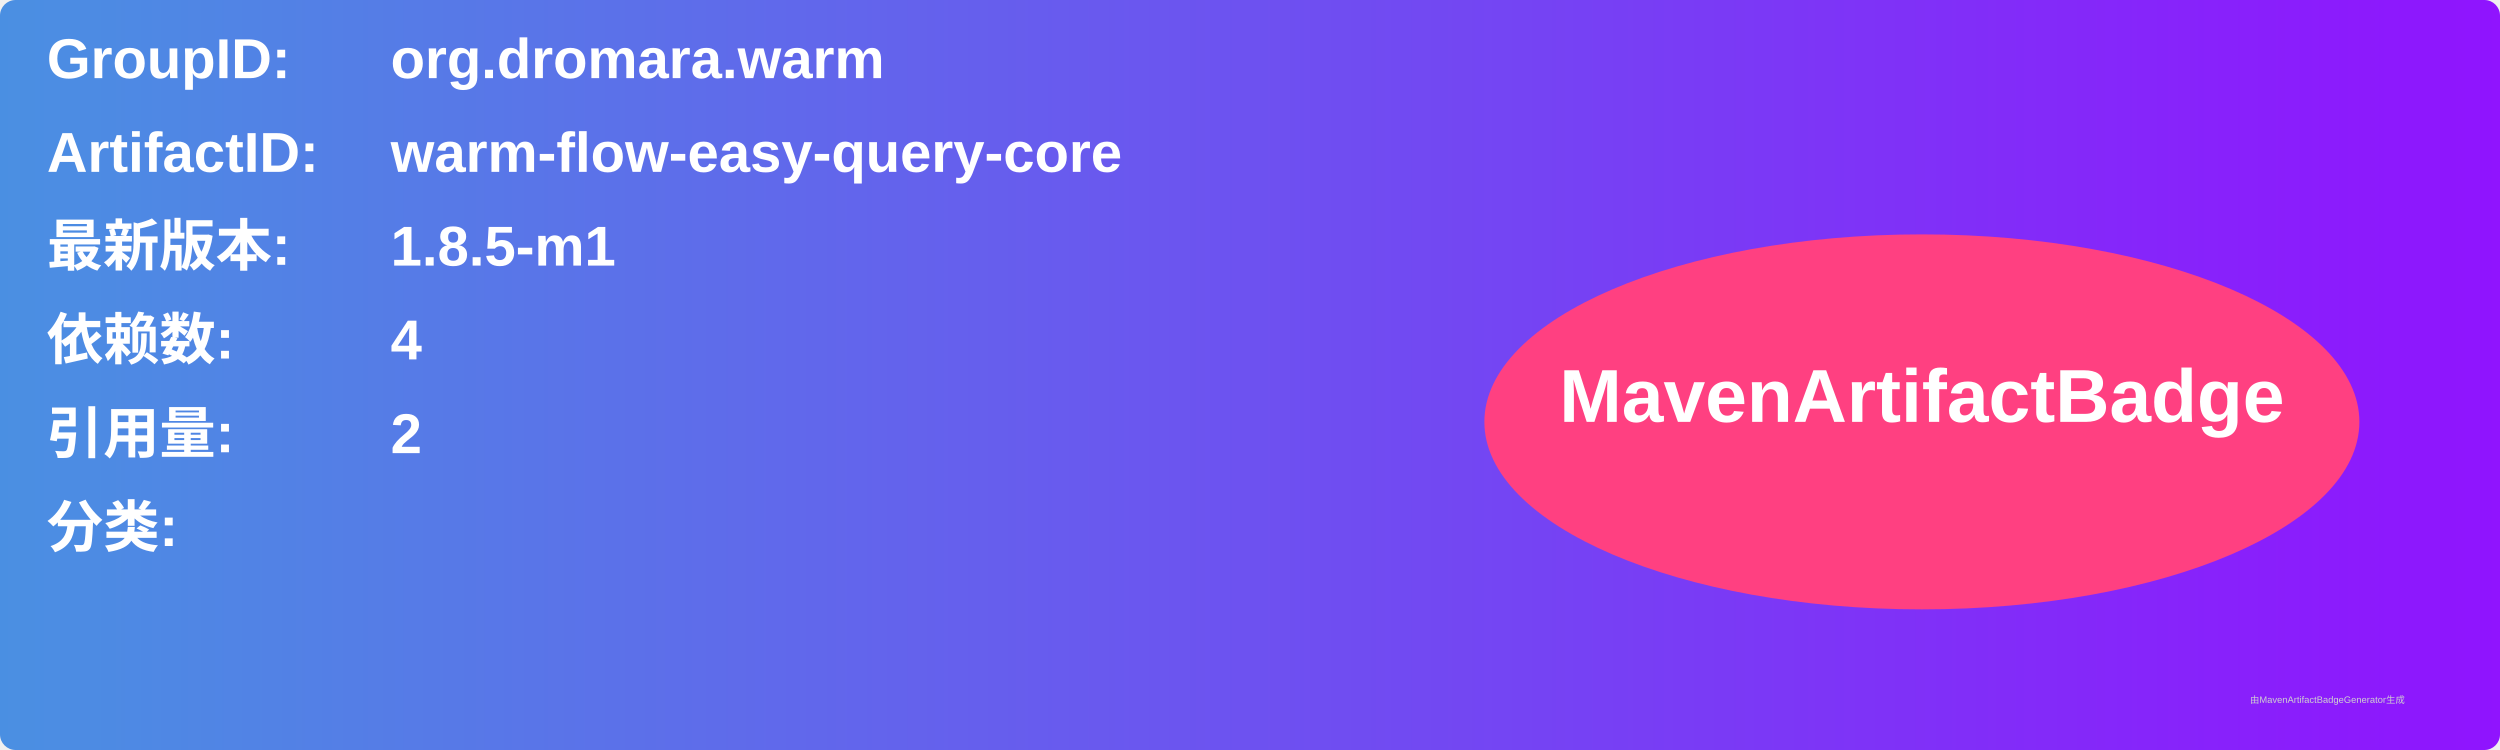
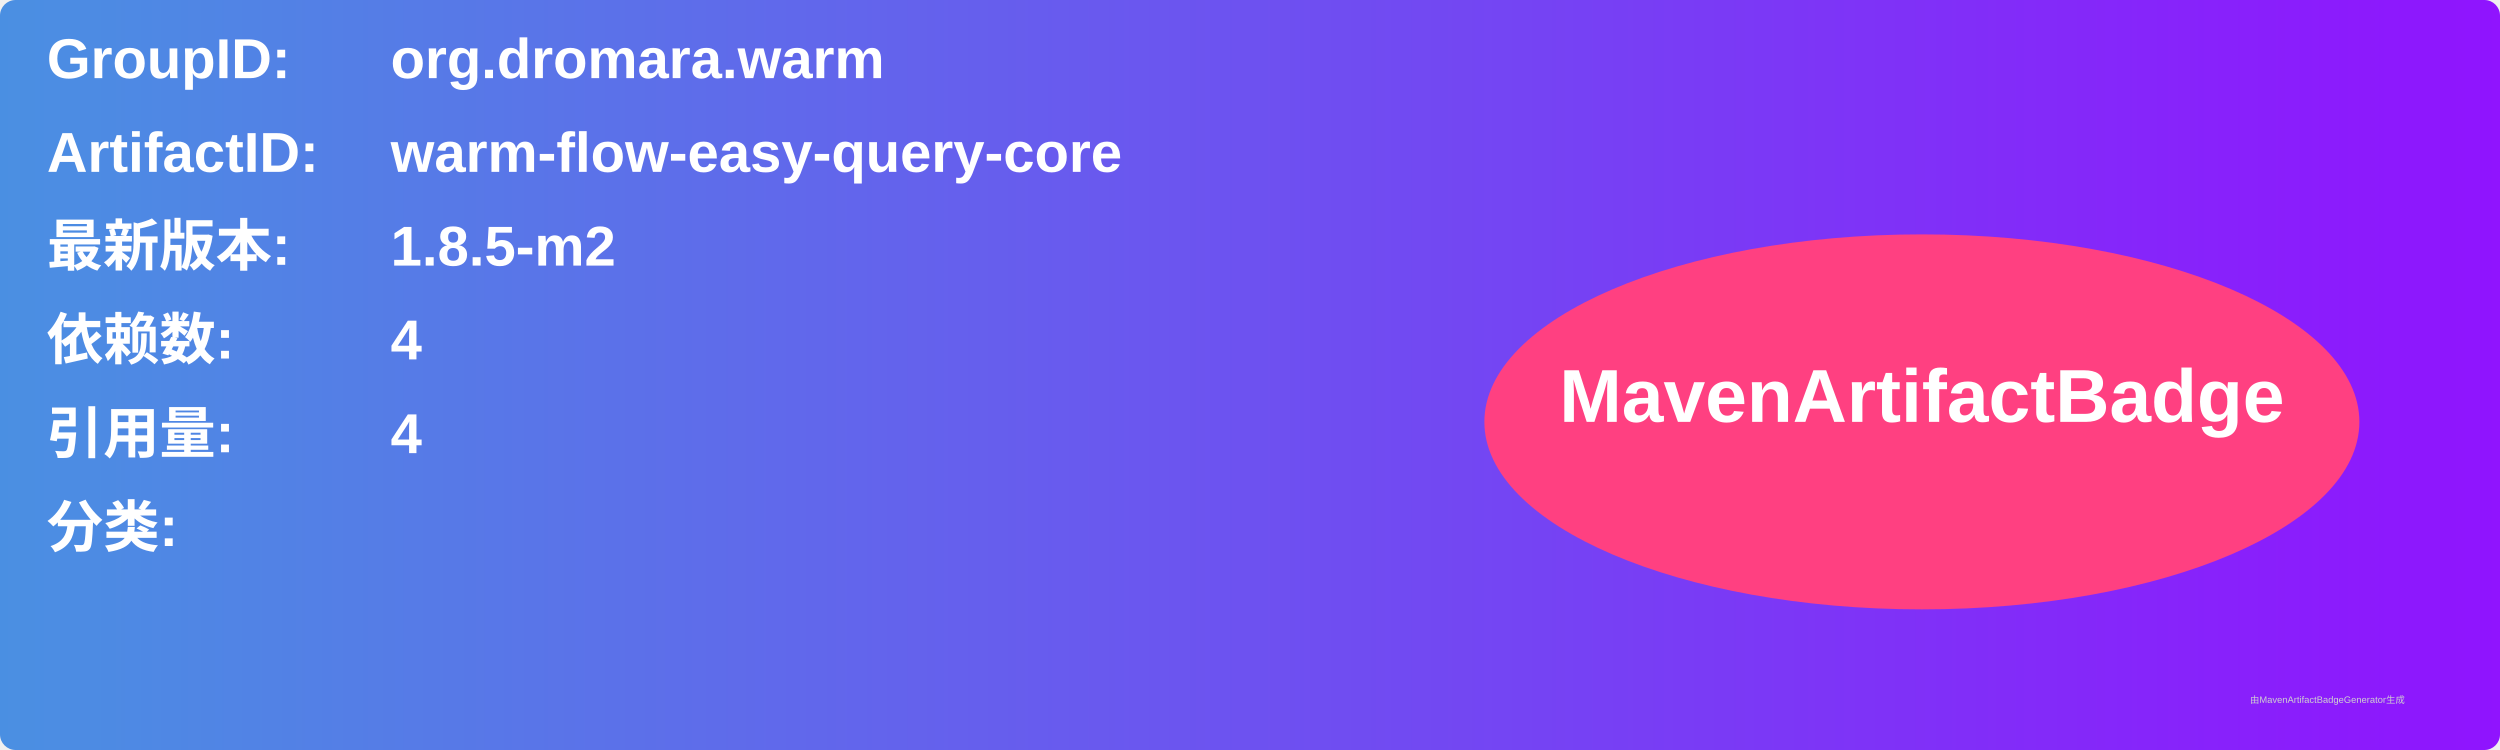
<svg xmlns="http://www.w3.org/2000/svg" width="800" height="240" viewBox="0 0 800 240">
  <linearGradient id="grad" x1="0%" y1="0%" x2="100%" y2="0%">
    <stop offset="0%" stop-color="#4a90e2" />
    <stop offset="100%" stop-color="#9013fe" />
  </linearGradient>
  <rect width="100%" height="100%" rx="5" ry="5" fill="url(#grad)" />
  <g transform="translate(15, 15)">
    <text x="0" y="10" font-family="Arial" font-size="18" fill="white" font-weight="bold" width="260">GroupID:</text>
    <text x="110" y="10" font-family="Arial" font-size="18" fill="white" font-weight="bold" width="460">org.dromara.warm</text>
    <text x="0" y="40" font-family="Arial" font-size="18" fill="white" font-weight="bold" width="260">ArtifactID:</text>
    <text x="110" y="40" font-family="Arial" font-size="18" fill="white" font-weight="bold" width="460">warm-flow-easy-query-core</text>
    <text x="0" y="70" font-family="Arial" font-size="18" fill="white" font-weight="bold">最新版本:</text>
    <text x="110" y="70" font-family="Arial" font-size="18" fill="white" font-weight="bold">
-       <tspan font-weight="bold">1.8.5-m1</tspan>
+       <tspan font-weight="bold">1.8.5-m2</tspan>
    </text>
    <text x="0" y="100" font-family="Arial" font-size="18" fill="white" font-weight="bold">依赖数: </text>
    <text x="110" y="100" font-family="Arial" font-size="18" fill="white">
      <tspan font-weight="bold">4</tspan>
    </text>
    <text x="0" y="130" font-family="Arial" font-size="18" fill="white" font-weight="bold">引用量: </text>
    <text x="110" y="130" font-family="Arial" font-size="18" fill="white">
-       <tspan font-weight="bold">2</tspan>
+       <tspan font-weight="bold">4</tspan>
    </text>
    <text x="0" y="160" font-family="Arial" font-size="18" fill="white" font-weight="bold">分类:</text>
    <text x="10" y="190" font-family="Arial" font-size="10" fill="white">
      <tspan font-weight="bold" />
    </text>
    <ellipse cx="600" cy="120" rx="140" ry="60" fill="#ff4081" />
    <text x="600" y="120" text-anchor="middle" font-family="Arial" font-size="24" fill="white" font-weight="bold">MavenArtifactBadge</text>
  </g>
  <text x="720" y="225" font-family="Arial" font-size="3" fill="#d0d0d0">由MavenArtifactBadgeGenerator生成</text>
</svg>
